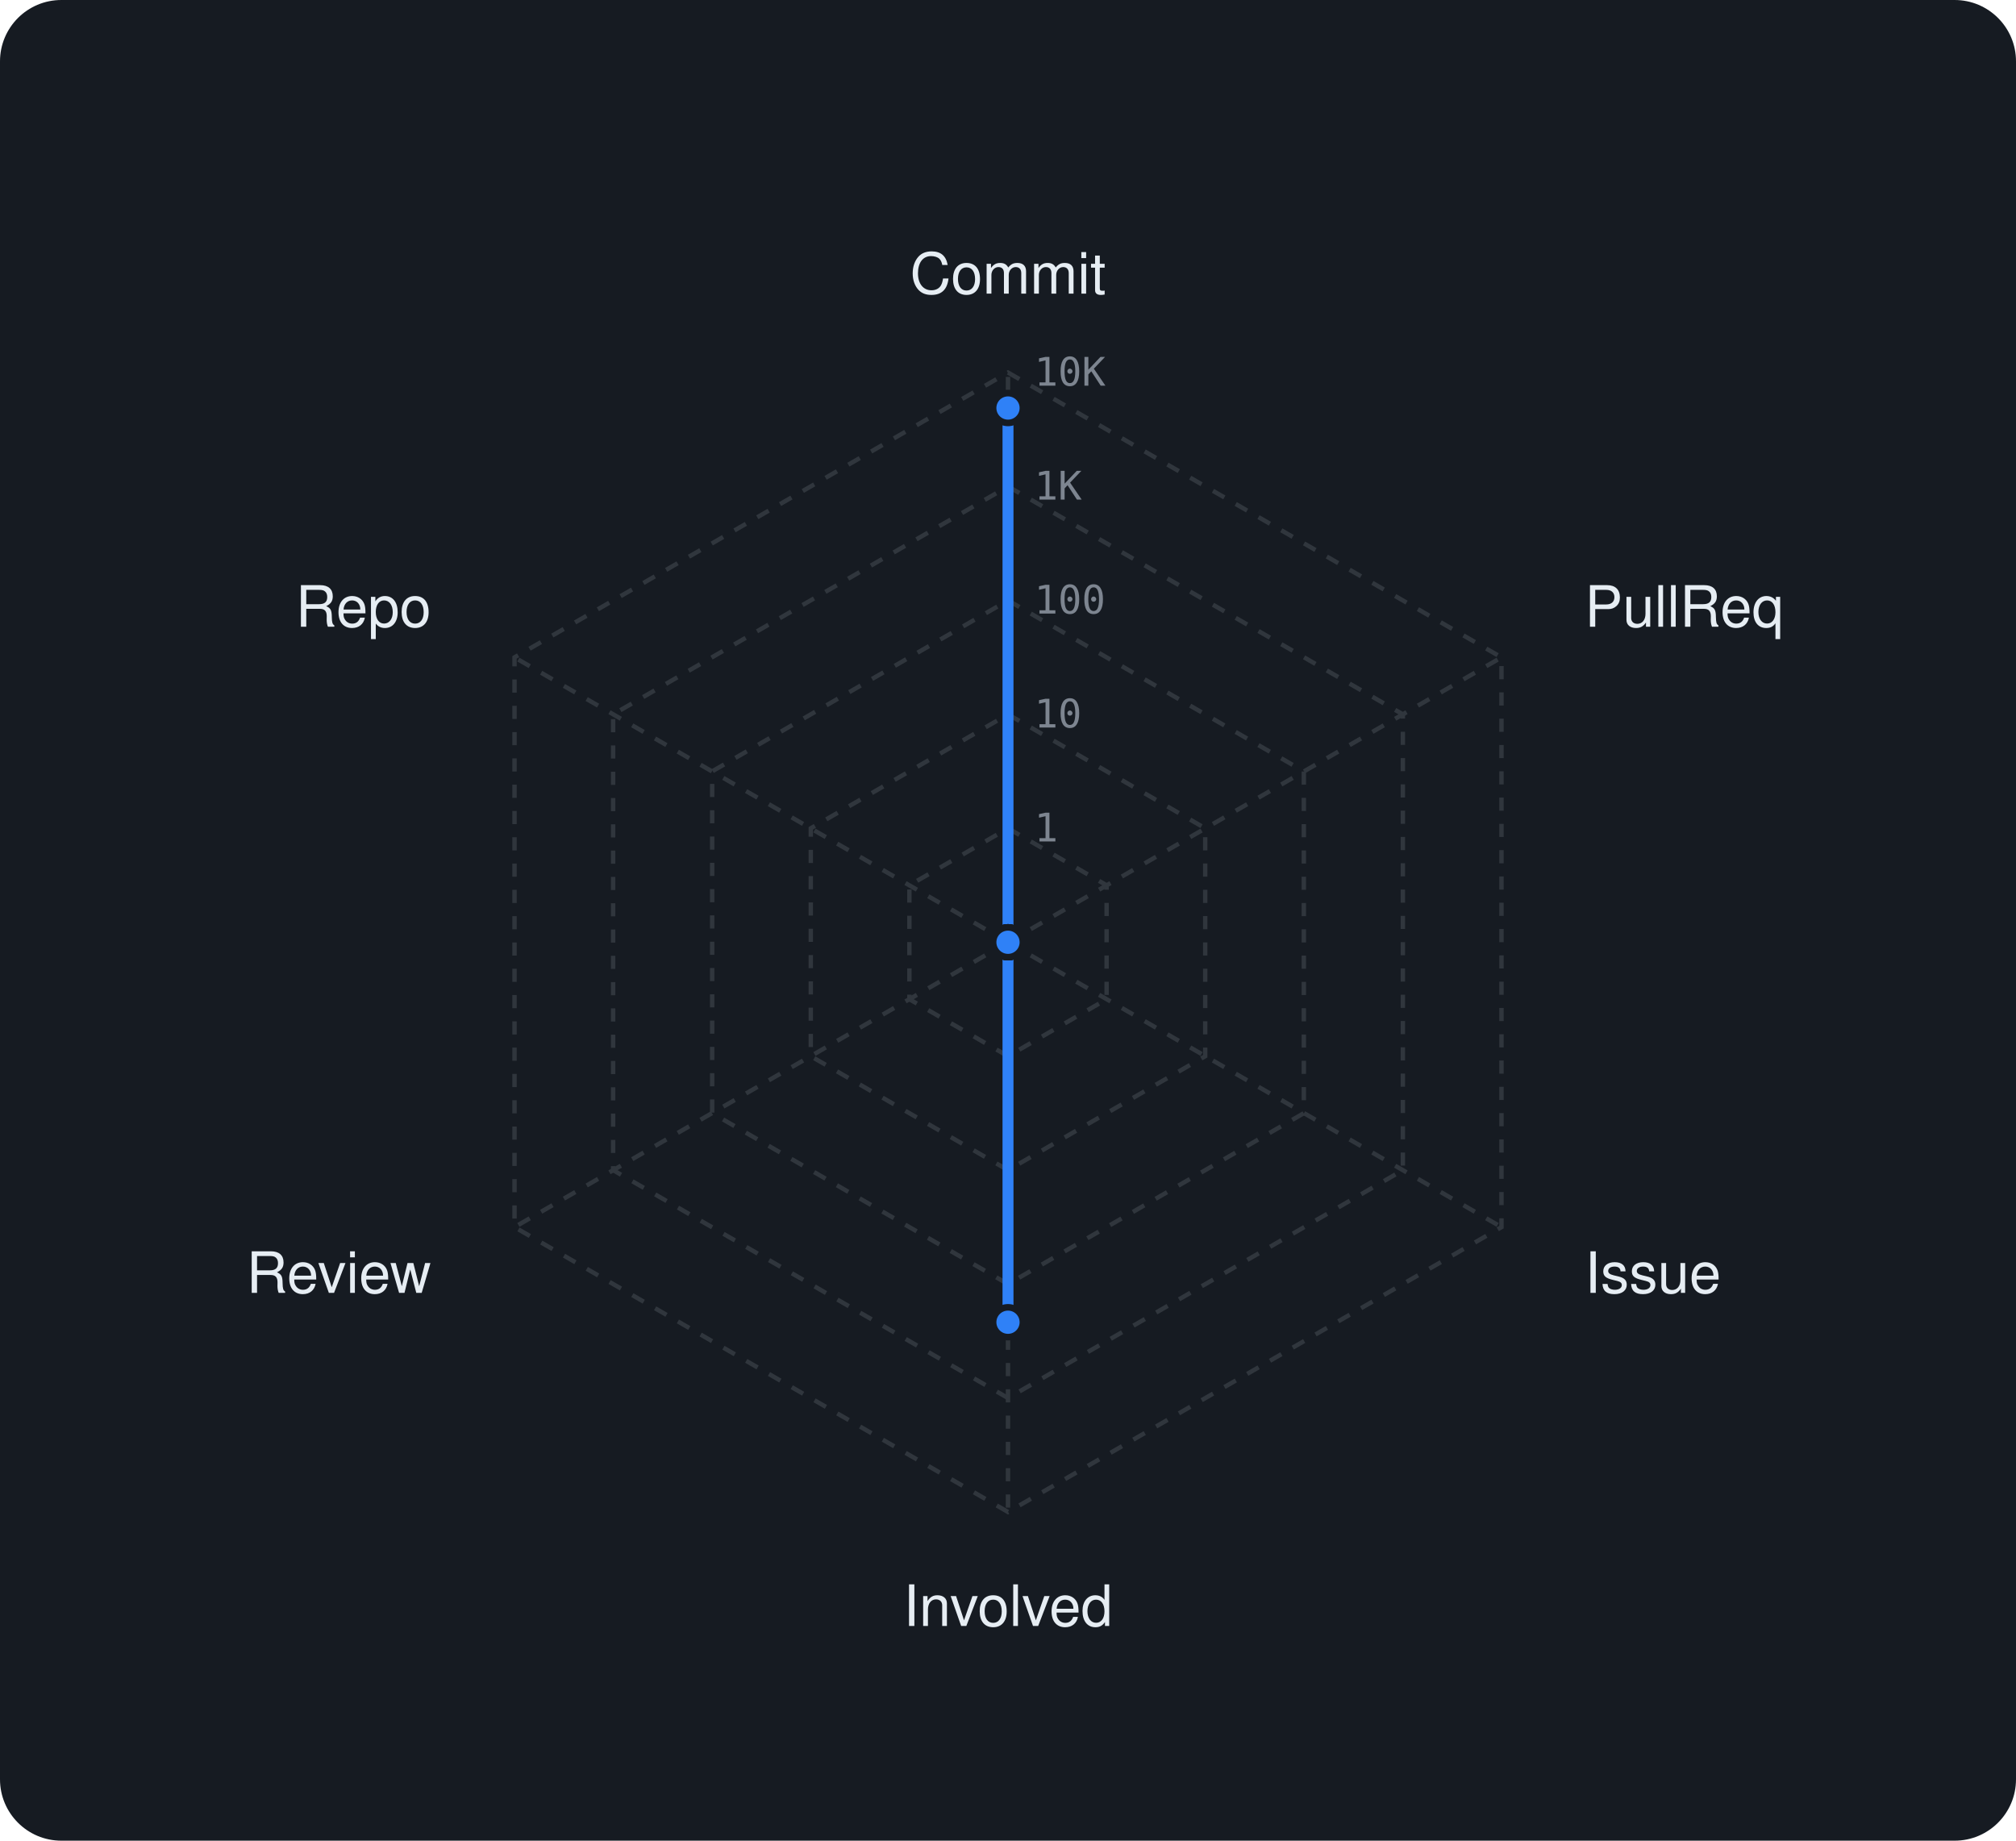
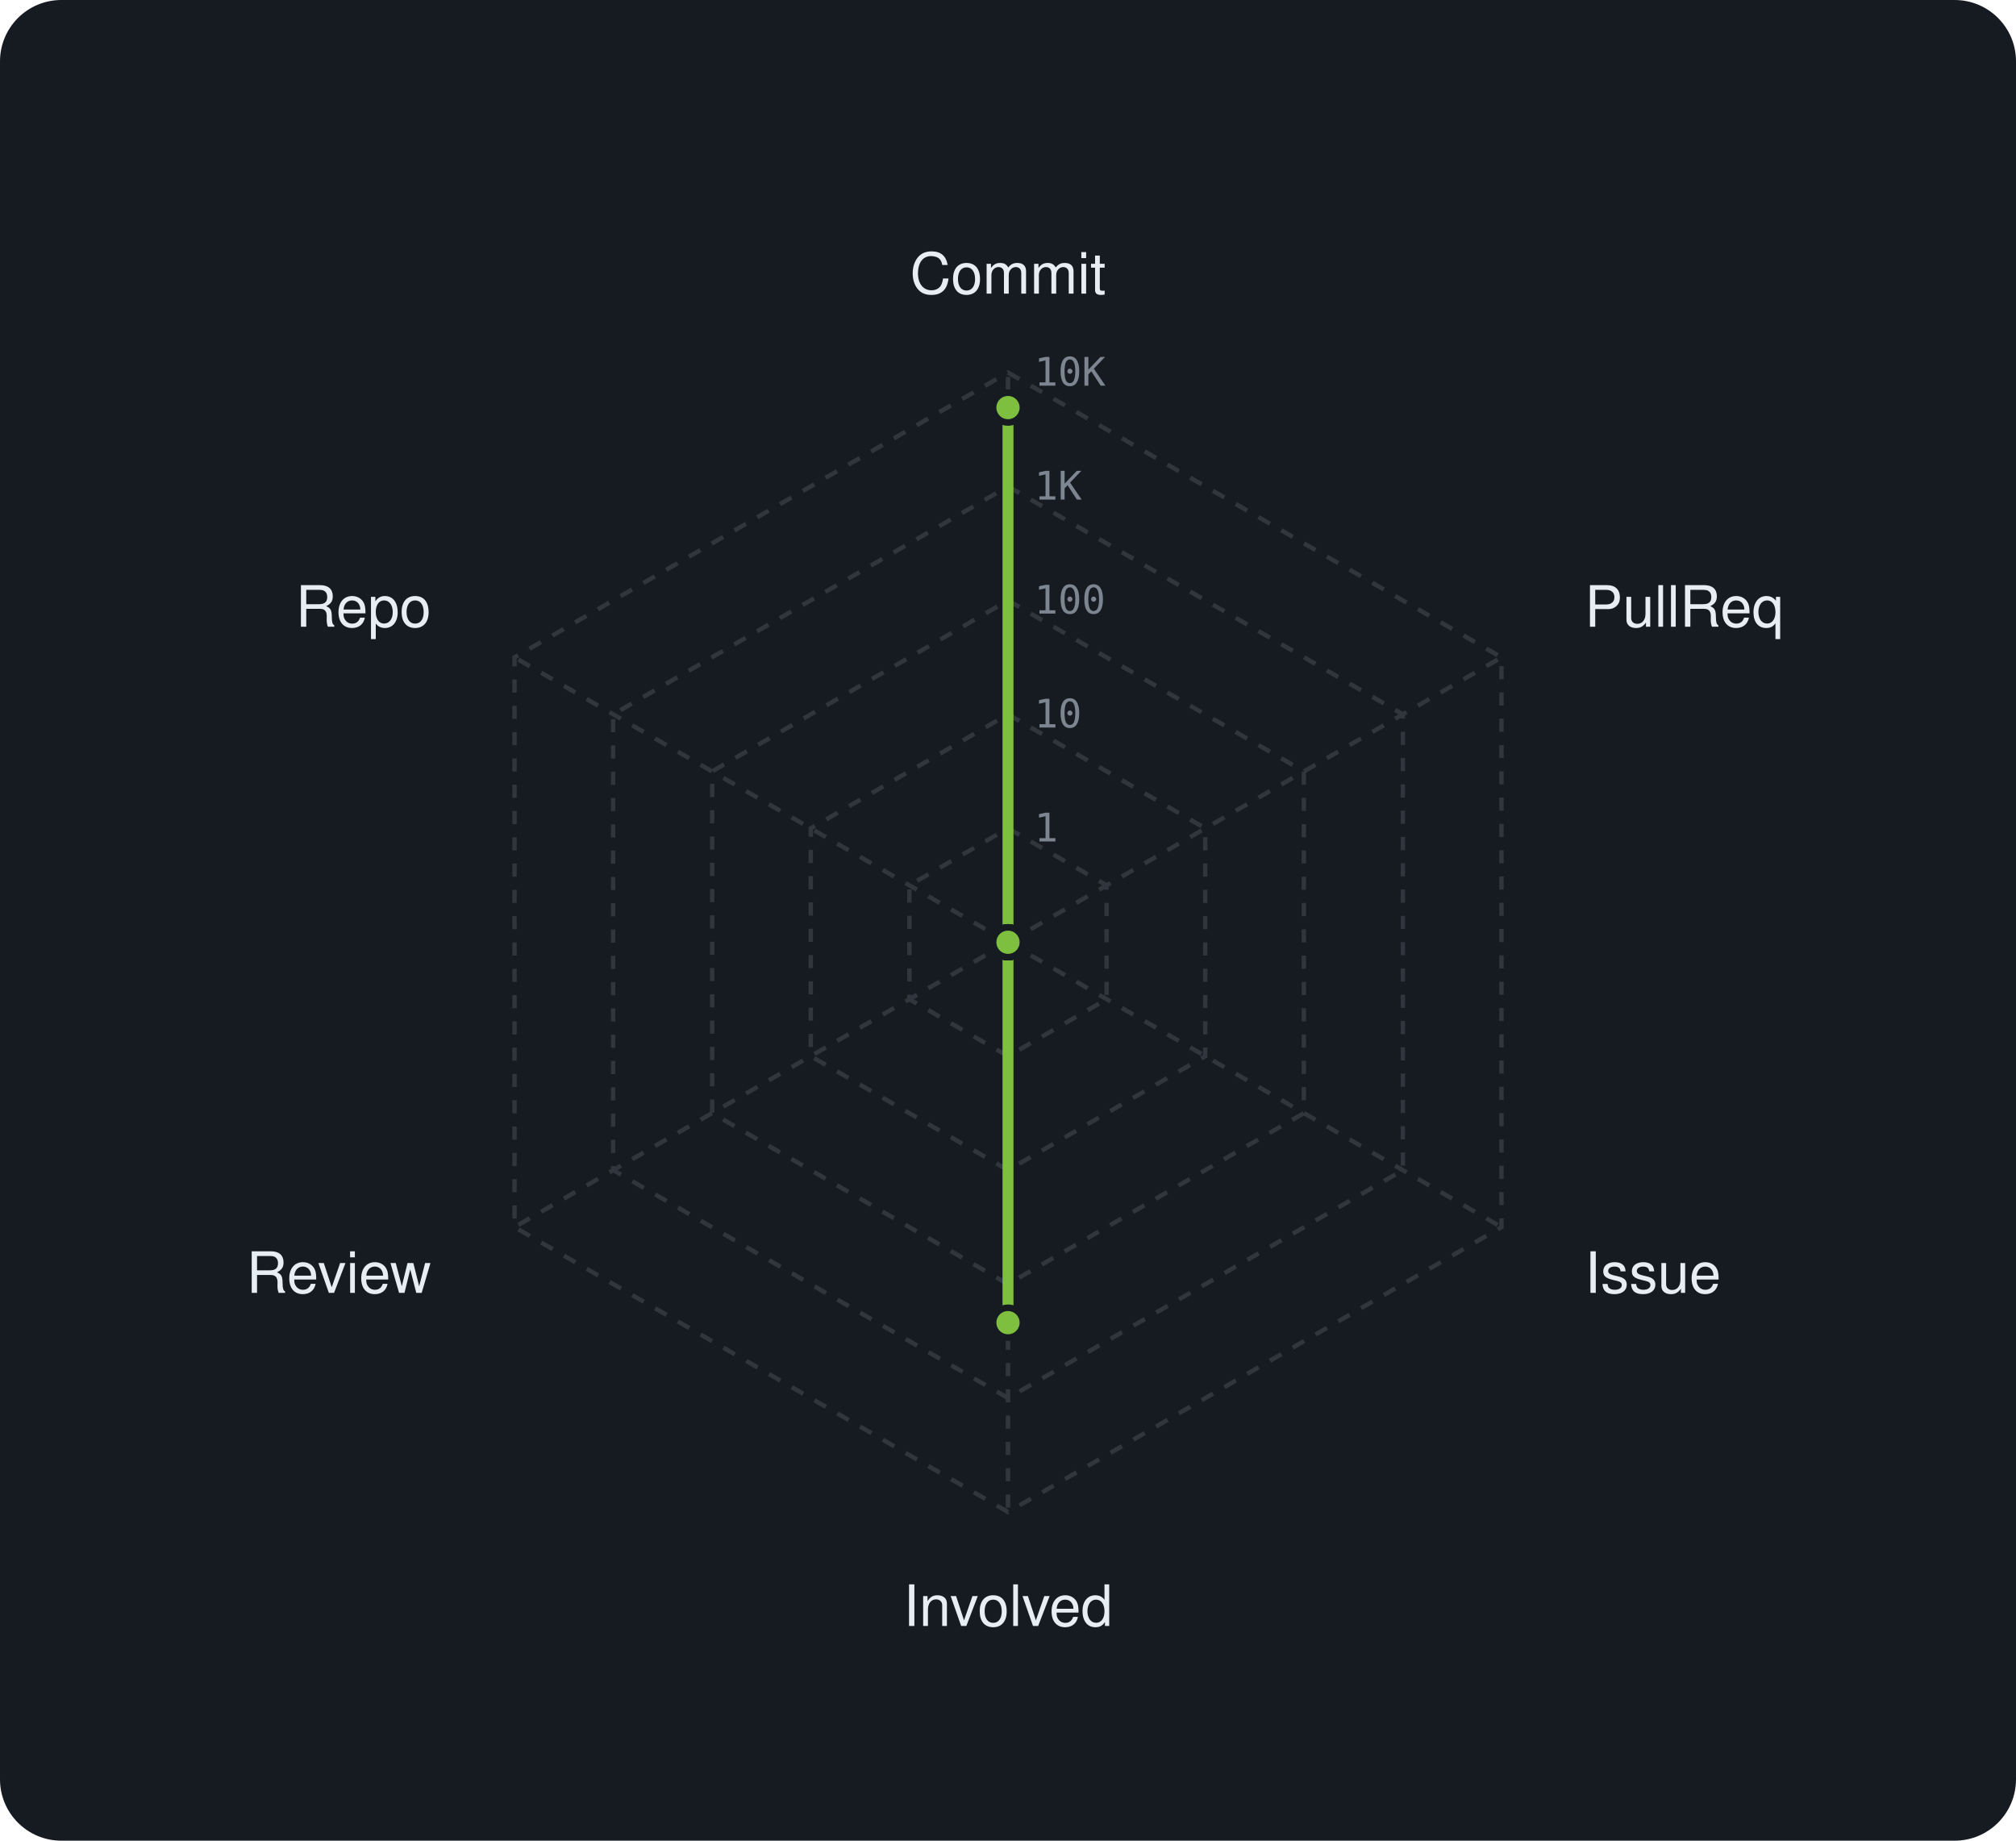
<svg xmlns="http://www.w3.org/2000/svg" viewBox="0 0 460 420" width="460" height="420" font-family="-apple-system,BlinkMacSystemFont,'Segoe UI',Helvetica,Arial,sans-serif">
  <rect width="460" height="420" rx="14" fill="#161b22" />
  <polygon points="230,189 252.5,202 252.5,228 230,241 207.5,228 207.5,202" fill="none" stroke="#30363d" stroke-width="1" stroke-dasharray="3 3" />
  <polygon points="230,163 275,189 275,241 230,267 185,241 185,189" fill="none" stroke="#30363d" stroke-width="1" stroke-dasharray="3 3" />
  <polygon points="230,137 297.5,176 297.5,254 230,293 162.5,254 162.5,176" fill="none" stroke="#30363d" stroke-width="1" stroke-dasharray="3 3" />
  <polygon points="230,111 320.1,163 320.1,267 230,319 139.9,267 139.9,163" fill="none" stroke="#30363d" stroke-width="1" stroke-dasharray="3 3" />
  <polygon points="230,85 342.6,150 342.6,280 230,345 117.4,280 117.4,150" fill="none" stroke="#30363d" stroke-width="1" stroke-dasharray="3 3" />
  <line x1="230" y1="215" x2="230" y2="85" stroke="#30363d" stroke-width="1" stroke-dasharray="3 3" />
  <line x1="230" y1="215" x2="342.6" y2="150" stroke="#30363d" stroke-width="1" stroke-dasharray="3 3" />
  <line x1="230" y1="215" x2="342.6" y2="280" stroke="#30363d" stroke-width="1" stroke-dasharray="3 3" />
  <line x1="230" y1="215" x2="230" y2="345" stroke="#30363d" stroke-width="1" stroke-dasharray="3 3" />
  <line x1="230" y1="215" x2="117.4" y2="280" stroke="#30363d" stroke-width="1" stroke-dasharray="3 3" />
  <line x1="230" y1="215" x2="117.4" y2="150" stroke="#30363d" stroke-width="1" stroke-dasharray="3 3" />
  <text x="236" y="192.0" font-size="9" font-family="monospace" fill="#7d8590">1</text>
  <text x="236" y="166.0" font-size="9" font-family="monospace" fill="#7d8590">10</text>
  <text x="236" y="140.0" font-size="9" font-family="monospace" fill="#7d8590">100</text>
  <text x="236" y="114.0" font-size="9" font-family="monospace" fill="#7d8590">1K</text>
  <text x="236" y="88.0" font-size="9" font-family="monospace" fill="#7d8590">10K</text>
  <text x="230.0" y="67.0" text-anchor="middle" font-size="13" fill="#e6edf3">Commit</text>
  <text x="361.6" y="143.0" text-anchor="start" font-size="13" fill="#e6edf3">PullReq</text>
  <text x="361.6" y="295.0" text-anchor="start" font-size="13" fill="#e6edf3">Issue</text>
  <text x="230.0" y="371.0" text-anchor="middle" font-size="13" fill="#e6edf3">Involved</text>
  <text x="98.4" y="295.0" text-anchor="end" font-size="13" fill="#e6edf3">Review</text>
  <text x="98.4" y="143.0" text-anchor="end" font-size="13" fill="#e6edf3">Repo</text>
-   <polygon points="230,93.1 230,215 230,215 230,301.7 230,215 230,215" fill="rgba(47,129,247,0.38)" stroke="#2f81f7" stroke-width="2.5" stroke-linejoin="round" />
-   <circle cx="230" cy="93.1" r="3.4" fill="#2f81f7" stroke="#161b22" stroke-width="1.5" />
-   <circle cx="230" cy="215" r="3.4" fill="#2f81f7" stroke="#161b22" stroke-width="1.5" />
-   <circle cx="230" cy="215" r="3.4" fill="#2f81f7" stroke="#161b22" stroke-width="1.5" />
-   <circle cx="230" cy="301.7" r="3.4" fill="#2f81f7" stroke="#161b22" stroke-width="1.5" />
-   <circle cx="230" cy="215" r="3.4" fill="#2f81f7" stroke="#161b22" stroke-width="1.5" />
-   <circle cx="230" cy="215" r="3.4" fill="#2f81f7" stroke="#161b22" stroke-width="1.5" />
+   <polygon points="230,93 230,215 230,215 230,301.8 230,215 230,215" fill="rgba(127,191,63,0.38)" stroke="#7fbf3f" stroke-width="2.5" stroke-linejoin="round" />
+   <circle cx="230" cy="93" r="3.4" fill="#7fbf3f" stroke="#161b22" stroke-width="1.5" />
+   <circle cx="230" cy="215" r="3.4" fill="#7fbf3f" stroke="#161b22" stroke-width="1.5" />
+   <circle cx="230" cy="215" r="3.4" fill="#7fbf3f" stroke="#161b22" stroke-width="1.5" />
+   <circle cx="230" cy="301.8" r="3.4" fill="#7fbf3f" stroke="#161b22" stroke-width="1.5" />
+   <circle cx="230" cy="215" r="3.4" fill="#7fbf3f" stroke="#161b22" stroke-width="1.5" />
+   <circle cx="230" cy="215" r="3.4" fill="#7fbf3f" stroke="#161b22" stroke-width="1.5" />
</svg>
